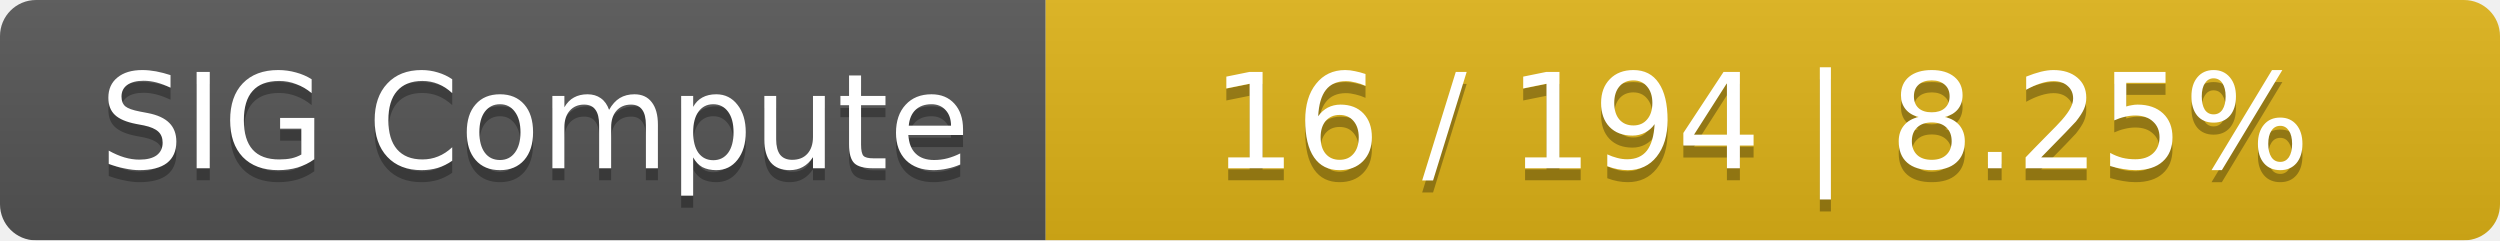
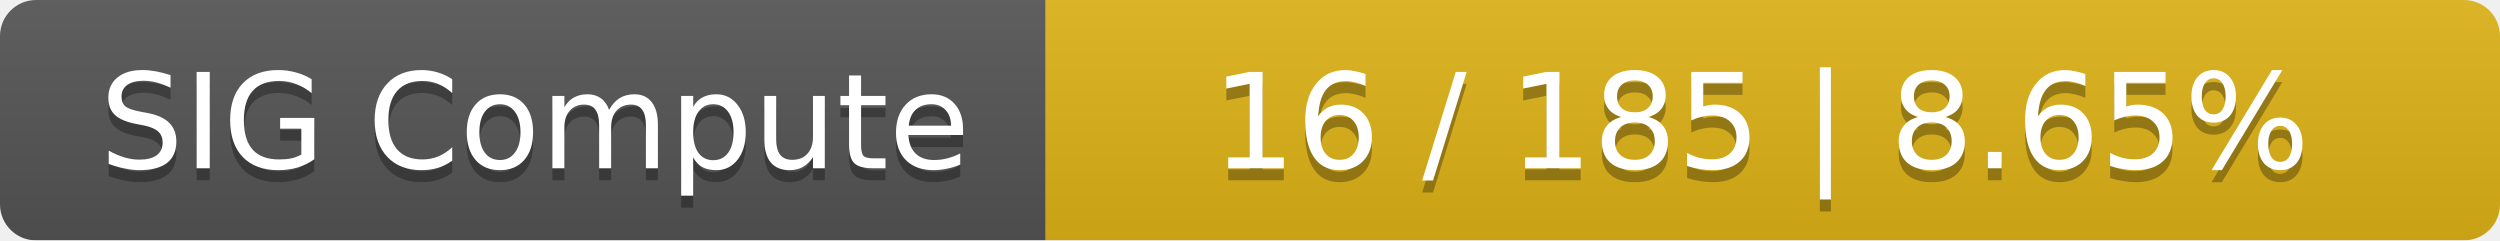
<svg xmlns="http://www.w3.org/2000/svg" width="208" height="20">
  <linearGradient id="smooth" x2="0" y2="100%">
    <stop offset="0" stop-color="#bbb" stop-opacity=".1" />
    <stop offset="1" stop-opacity=".1" />
  </linearGradient>
  <mask id="round">
    <rect width="208" height="20" rx="3" fill="#fff" />
  </mask>
  <g mask="url(#round)">
    <rect width="87" height="20" fill="#555" />
    <rect x="87" width="121" height="20" fill="#dfb317" />
    <rect width="208" height="20" fill="url(#smooth)" />
  </g>
  <g fill="#fff" text-anchor="middle" font-family="DejaVu Sans,Verdana,Geneva,sans-serif" font-size="11">
    <text x="44.5" y="15" fill="#010101" fill-opacity=".3">SIG Compute</text>
    <text x="44.5" y="14">SIG Compute</text>
-     <text x="146.5" y="15" fill="#010101" fill-opacity=".3">16 / 194    |    8.25%</text>
-     <text x="146.5" y="14">16 / 194    |    8.25%</text>
+     <text x="146.5" y="15" fill="#010101" fill-opacity=".3">16 / 185    |    8.65%</text>
+     <text x="146.5" y="14">16 / 185    |    8.65%</text>
  </g>
</svg>
